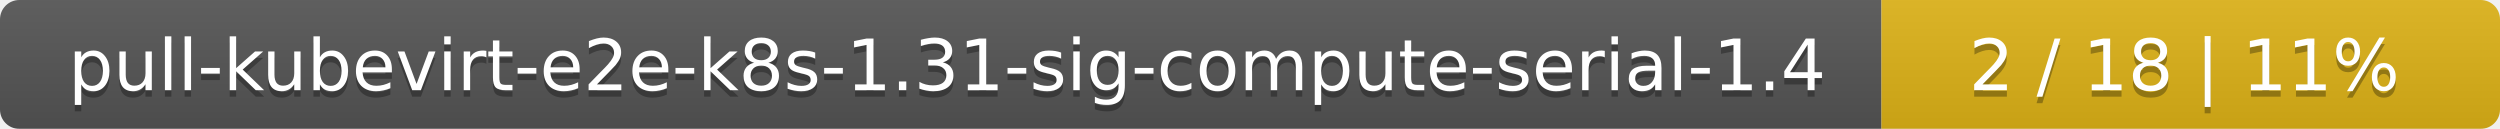
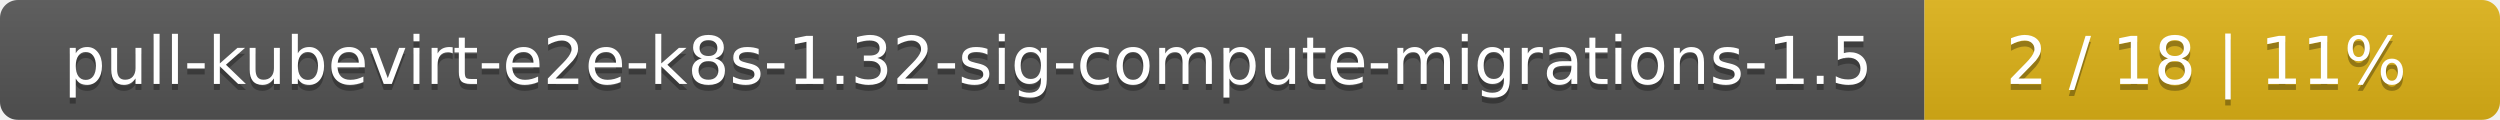
- <svg xmlns="http://www.w3.org/2000/svg" width="388" height="20">
+ <svg xmlns="http://www.w3.org/2000/svg" width="417" height="20">
  <linearGradient id="smooth" x2="0" y2="100%">
    <stop offset="0" stop-color="#bbb" stop-opacity=".1" />
    <stop offset="1" stop-opacity=".1" />
  </linearGradient>
  <mask id="round">
-     <rect width="388" height="20" rx="3" fill="#fff" />
+     <rect width="417" height="20" rx="3" fill="#fff" />
  </mask>
  <g mask="url(#round)">
-     <rect width="292" height="20" fill="#555" />
-     <rect x="292" width="96" height="20" fill="#dfb317" />
-     <rect width="388" height="20" fill="url(#smooth)" />
+     <rect width="321" height="20" fill="#555" />
+     <rect x="321" width="96" height="20" fill="#dfb317" />
+     <rect width="417" height="20" fill="url(#smooth)" />
  </g>
  <g fill="#fff" text-anchor="middle" font-family="DejaVu Sans,Verdana,Geneva,sans-serif" font-size="11">
-     <text x="147" y="15" fill="#010101" fill-opacity=".3">pull-kubevirt-e2e-k8s-1.31-sig-compute-serial-1.4</text>
-     <text x="147" y="14">pull-kubevirt-e2e-k8s-1.31-sig-compute-serial-1.4</text>
-     <text x="339" y="15" fill="#010101" fill-opacity=".3">2 / 18    |    11%</text>
-     <text x="339" y="14">2 / 18    |    11%</text>
+     <text x="161.5" y="15" fill="#010101" fill-opacity=".3">pull-kubevirt-e2e-k8s-1.32-sig-compute-migrations-1.5</text>
+     <text x="161.5" y="14">pull-kubevirt-e2e-k8s-1.32-sig-compute-migrations-1.5</text>
+     <text x="368" y="15" fill="#010101" fill-opacity=".3">2 / 18    |    11%</text>
+     <text x="368" y="14">2 / 18    |    11%</text>
  </g>
</svg>
